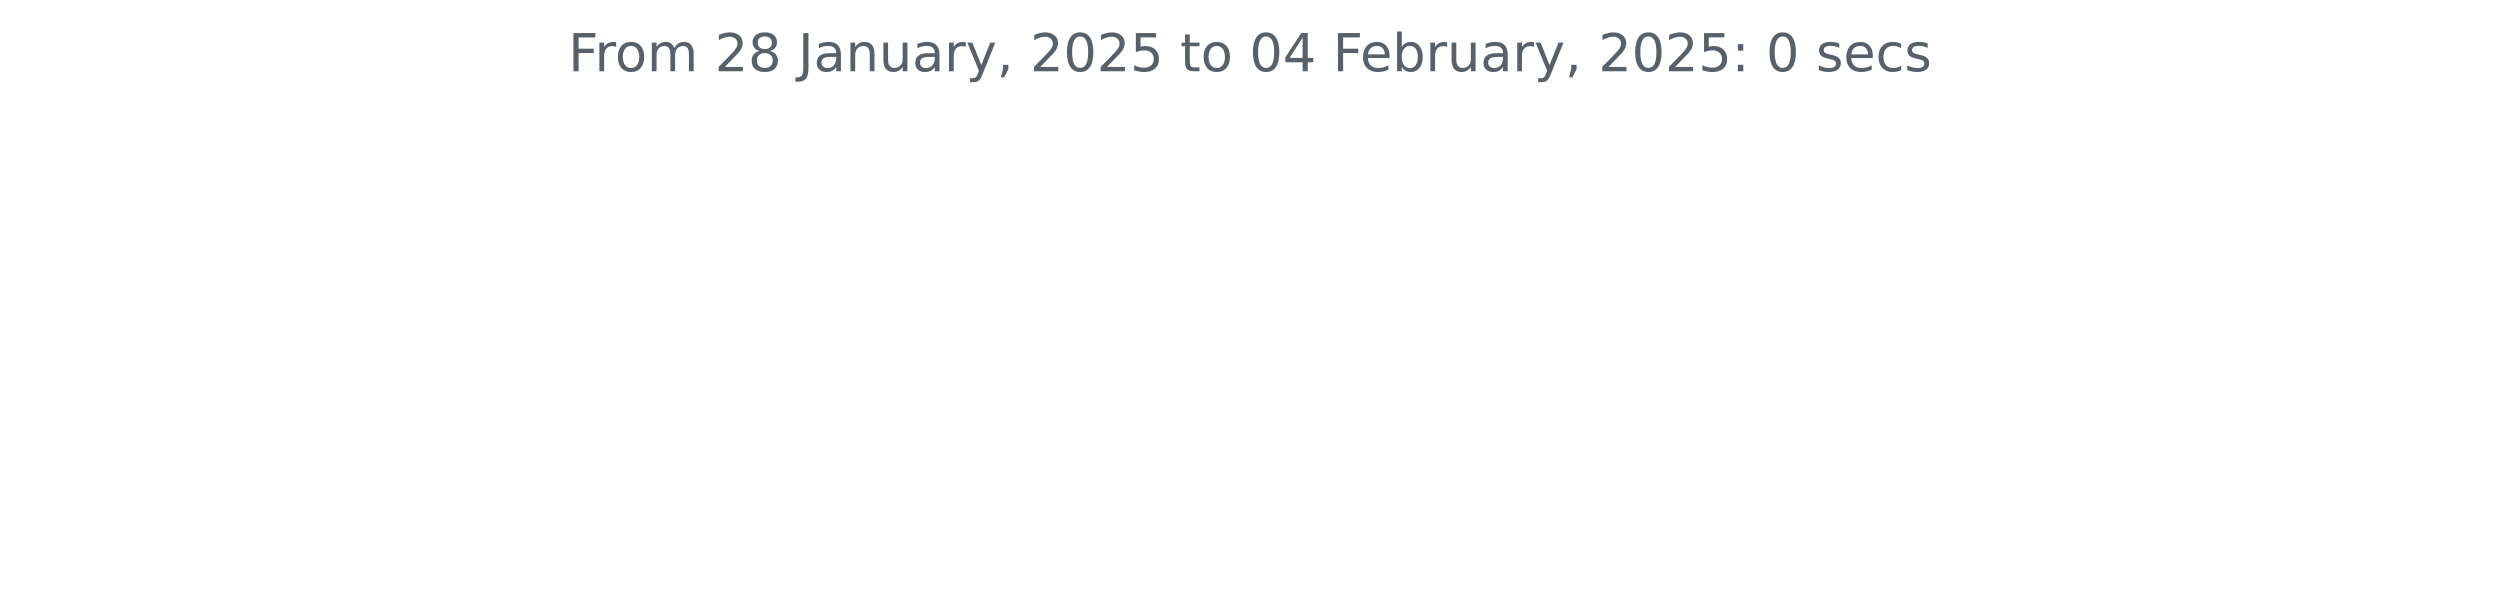
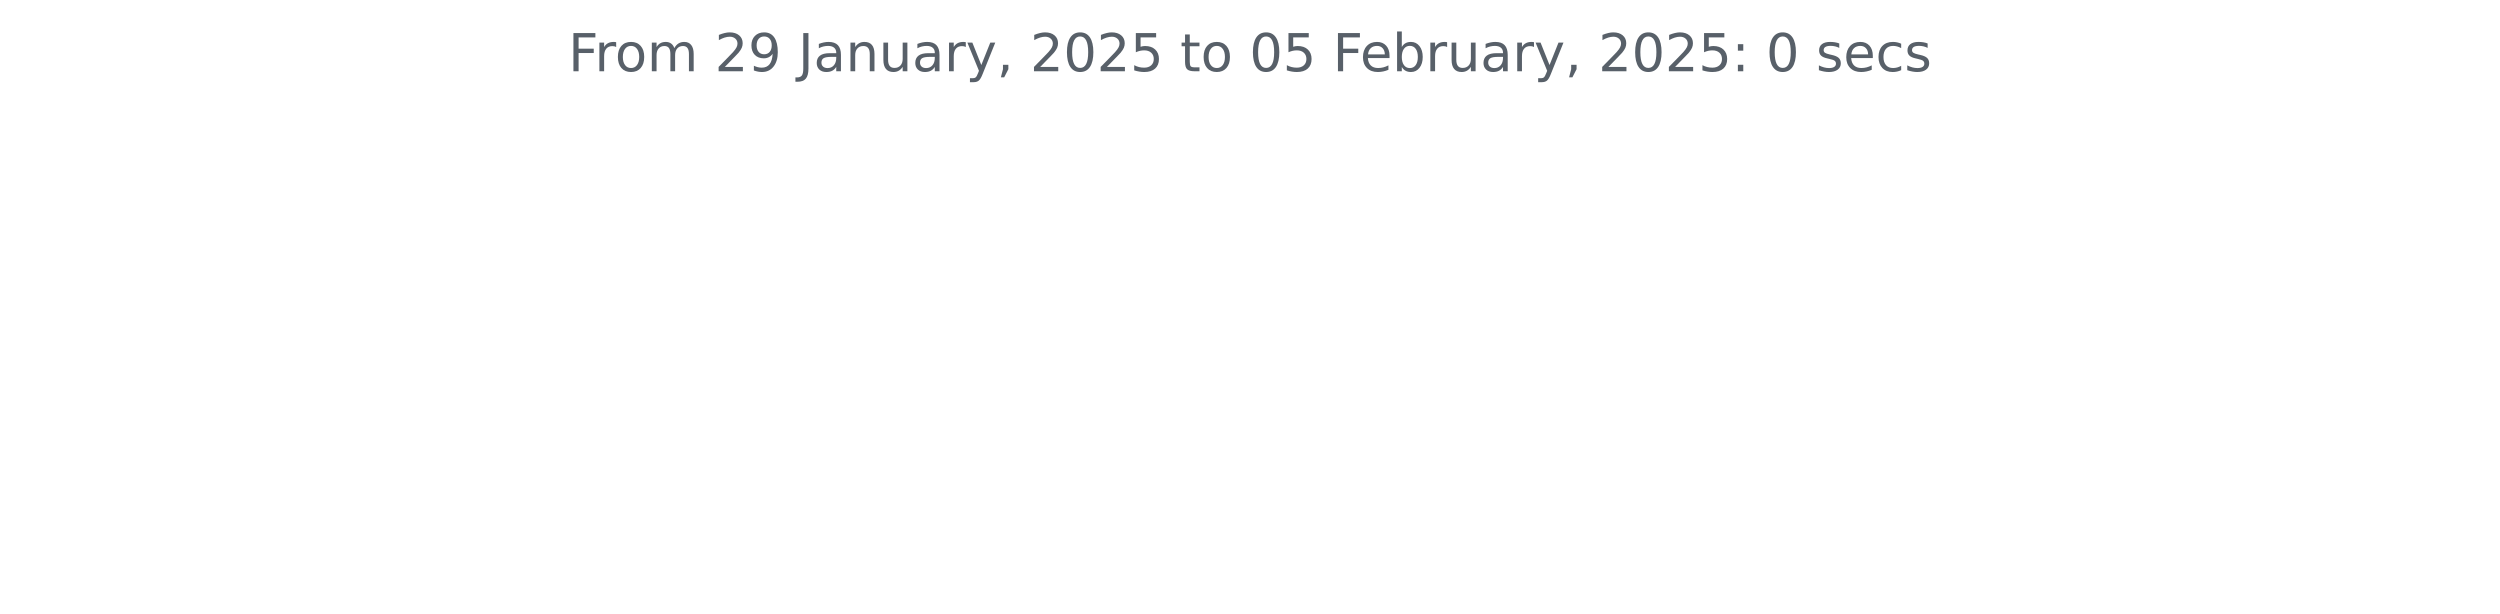
<svg xmlns="http://www.w3.org/2000/svg" xmlns:xlink="http://www.w3.org/1999/xlink" width="572.4pt" height="140.398pt" viewBox="0 0 572.4 140.398" version="1.1">
  <defs>
    <style type="text/css">*{stroke-linejoin: round; stroke-linecap: butt}</style>
  </defs>
  <g id="figure_1">
    <g id="patch_1">
      <path d="M 0 140.398  L 572.4 140.398  L 572.4 0  L 0 0  L 0 140.398  z " style="fill: none" />
    </g>
    <g id="axes_1">
      <g id="matplotlib.axis_1" />
      <g id="matplotlib.axis_2" />
      <g id="text_1">
        <g style="fill: #586069" transform="translate(130.1147 16.31812) scale(0.12 -0.12)">
          <defs>
            <path id="DejaVuSans-46" d="M 628 4666  L 3309 4666  L 3309 4134  L 1259 4134  L 1259 2759  L 3109 2759  L 3109 2228  L 1259 2228  L 1259 0  L 628 0  L 628 4666  z " transform="scale(0.015625)" />
            <path id="DejaVuSans-72" d="M 2631 2963  Q 2534 3019 2420 3045  Q 2306 3072 2169 3072  Q 1681 3072 1420 2755  Q 1159 2438 1159 1844  L 1159 0  L 581 0  L 581 3500  L 1159 3500  L 1159 2956  Q 1341 3275 1631 3429  Q 1922 3584 2338 3584  Q 2397 3584 2469 3576  Q 2541 3569 2628 3553  L 2631 2963  z " transform="scale(0.015625)" />
            <path id="DejaVuSans-6f" d="M 1959 3097  Q 1497 3097 1228 2736  Q 959 2375 959 1747  Q 959 1119 1226 758  Q 1494 397 1959 397  Q 2419 397 2687 759  Q 2956 1122 2956 1747  Q 2956 2369 2687 2733  Q 2419 3097 1959 3097  z M 1959 3584  Q 2709 3584 3137 3096  Q 3566 2609 3566 1747  Q 3566 888 3137 398  Q 2709 -91 1959 -91  Q 1206 -91 779 398  Q 353 888 353 1747  Q 353 2609 779 3096  Q 1206 3584 1959 3584  z " transform="scale(0.015625)" />
            <path id="DejaVuSans-6d" d="M 3328 2828  Q 3544 3216 3844 3400  Q 4144 3584 4550 3584  Q 5097 3584 5394 3201  Q 5691 2819 5691 2113  L 5691 0  L 5113 0  L 5113 2094  Q 5113 2597 4934 2840  Q 4756 3084 4391 3084  Q 3944 3084 3684 2787  Q 3425 2491 3425 1978  L 3425 0  L 2847 0  L 2847 2094  Q 2847 2600 2669 2842  Q 2491 3084 2119 3084  Q 1678 3084 1418 2786  Q 1159 2488 1159 1978  L 1159 0  L 581 0  L 581 3500  L 1159 3500  L 1159 2956  Q 1356 3278 1631 3431  Q 1906 3584 2284 3584  Q 2666 3584 2933 3390  Q 3200 3197 3328 2828  z " transform="scale(0.015625)" />
            <path id="DejaVuSans-20" transform="scale(0.015625)" />
            <path id="DejaVuSans-32" d="M 1228 531  L 3431 531  L 3431 0  L 469 0  L 469 531  Q 828 903 1448 1529  Q 2069 2156 2228 2338  Q 2531 2678 2651 2914  Q 2772 3150 2772 3378  Q 2772 3750 2511 3984  Q 2250 4219 1831 4219  Q 1534 4219 1204 4116  Q 875 4013 500 3803  L 500 4441  Q 881 4594 1212 4672  Q 1544 4750 1819 4750  Q 2544 4750 2975 4387  Q 3406 4025 3406 3419  Q 3406 3131 3298 2873  Q 3191 2616 2906 2266  Q 2828 2175 2409 1742  Q 1991 1309 1228 531  z " transform="scale(0.015625)" />
-             <path id="DejaVuSans-38" d="M 2034 2216  Q 1584 2216 1326 1975  Q 1069 1734 1069 1313  Q 1069 891 1326 650  Q 1584 409 2034 409  Q 2484 409 2743 651  Q 3003 894 3003 1313  Q 3003 1734 2745 1975  Q 2488 2216 2034 2216  z M 1403 2484  Q 997 2584 770 2862  Q 544 3141 544 3541  Q 544 4100 942 4425  Q 1341 4750 2034 4750  Q 2731 4750 3128 4425  Q 3525 4100 3525 3541  Q 3525 3141 3298 2862  Q 3072 2584 2669 2484  Q 3125 2378 3379 2068  Q 3634 1759 3634 1313  Q 3634 634 3220 271  Q 2806 -91 2034 -91  Q 1263 -91 848 271  Q 434 634 434 1313  Q 434 1759 690 2068  Q 947 2378 1403 2484  z M 1172 3481  Q 1172 3119 1398 2916  Q 1625 2713 2034 2713  Q 2441 2713 2670 2916  Q 2900 3119 2900 3481  Q 2900 3844 2670 4047  Q 2441 4250 2034 4250  Q 1625 4250 1398 4047  Q 1172 3844 1172 3481  z " transform="scale(0.015625)" />
+             <path id="DejaVuSans-39" d="M 703 97  L 703 672  Q 941 559 1184 500  Q 1428 441 1663 441  Q 2288 441 2617 861  Q 2947 1281 2994 2138  Q 2813 1869 2534 1725  Q 2256 1581 1919 1581  Q 1219 1581 811 2004  Q 403 2428 403 3163  Q 403 3881 828 4315  Q 1253 4750 1959 4750  Q 2769 4750 3195 4129  Q 3622 3509 3622 2328  Q 3622 1225 3098 567  Q 2575 -91 1691 -91  Q 1453 -91 1209 -44  Q 966 3 703 97  z M 1959 2075  Q 2384 2075 2632 2365  Q 2881 2656 2881 3163  Q 2881 3666 2632 3958  Q 2384 4250 1959 4250  Q 1534 4250 1286 3958  Q 1038 3666 1038 3163  Q 1038 2656 1286 2365  Q 1534 2075 1959 2075  z " transform="scale(0.015625)" />
            <path id="DejaVuSans-4a" d="M 628 4666  L 1259 4666  L 1259 325  Q 1259 -519 939 -900  Q 619 -1281 -91 -1281  L -331 -1281  L -331 -750  L -134 -750  Q 284 -750 456 -515  Q 628 -281 628 325  L 628 4666  z " transform="scale(0.015625)" />
            <path id="DejaVuSans-61" d="M 2194 1759  Q 1497 1759 1228 1600  Q 959 1441 959 1056  Q 959 750 1161 570  Q 1363 391 1709 391  Q 2188 391 2477 730  Q 2766 1069 2766 1631  L 2766 1759  L 2194 1759  z M 3341 1997  L 3341 0  L 2766 0  L 2766 531  Q 2569 213 2275 61  Q 1981 -91 1556 -91  Q 1019 -91 701 211  Q 384 513 384 1019  Q 384 1609 779 1909  Q 1175 2209 1959 2209  L 2766 2209  L 2766 2266  Q 2766 2663 2505 2880  Q 2244 3097 1772 3097  Q 1472 3097 1187 3025  Q 903 2953 641 2809  L 641 3341  Q 956 3463 1253 3523  Q 1550 3584 1831 3584  Q 2591 3584 2966 3190  Q 3341 2797 3341 1997  z " transform="scale(0.015625)" />
            <path id="DejaVuSans-6e" d="M 3513 2113  L 3513 0  L 2938 0  L 2938 2094  Q 2938 2591 2744 2837  Q 2550 3084 2163 3084  Q 1697 3084 1428 2787  Q 1159 2491 1159 1978  L 1159 0  L 581 0  L 581 3500  L 1159 3500  L 1159 2956  Q 1366 3272 1645 3428  Q 1925 3584 2291 3584  Q 2894 3584 3203 3211  Q 3513 2838 3513 2113  z " transform="scale(0.015625)" />
            <path id="DejaVuSans-75" d="M 544 1381  L 544 3500  L 1119 3500  L 1119 1403  Q 1119 906 1312 657  Q 1506 409 1894 409  Q 2359 409 2629 706  Q 2900 1003 2900 1516  L 2900 3500  L 3475 3500  L 3475 0  L 2900 0  L 2900 538  Q 2691 219 2414 64  Q 2138 -91 1772 -91  Q 1169 -91 856 284  Q 544 659 544 1381  z M 1991 3584  L 1991 3584  z " transform="scale(0.015625)" />
            <path id="DejaVuSans-79" d="M 2059 -325  Q 1816 -950 1584 -1140  Q 1353 -1331 966 -1331  L 506 -1331  L 506 -850  L 844 -850  Q 1081 -850 1212 -737  Q 1344 -625 1503 -206  L 1606 56  L 191 3500  L 800 3500  L 1894 763  L 2988 3500  L 3597 3500  L 2059 -325  z " transform="scale(0.015625)" />
            <path id="DejaVuSans-2c" d="M 750 794  L 1409 794  L 1409 256  L 897 -744  L 494 -744  L 750 256  L 750 794  z " transform="scale(0.015625)" />
            <path id="DejaVuSans-30" d="M 2034 4250  Q 1547 4250 1301 3770  Q 1056 3291 1056 2328  Q 1056 1369 1301 889  Q 1547 409 2034 409  Q 2525 409 2770 889  Q 3016 1369 3016 2328  Q 3016 3291 2770 3770  Q 2525 4250 2034 4250  z M 2034 4750  Q 2819 4750 3233 4129  Q 3647 3509 3647 2328  Q 3647 1150 3233 529  Q 2819 -91 2034 -91  Q 1250 -91 836 529  Q 422 1150 422 2328  Q 422 3509 836 4129  Q 1250 4750 2034 4750  z " transform="scale(0.015625)" />
            <path id="DejaVuSans-35" d="M 691 4666  L 3169 4666  L 3169 4134  L 1269 4134  L 1269 2991  Q 1406 3038 1543 3061  Q 1681 3084 1819 3084  Q 2600 3084 3056 2656  Q 3513 2228 3513 1497  Q 3513 744 3044 326  Q 2575 -91 1722 -91  Q 1428 -91 1123 -41  Q 819 9 494 109  L 494 744  Q 775 591 1075 516  Q 1375 441 1709 441  Q 2250 441 2565 725  Q 2881 1009 2881 1497  Q 2881 1984 2565 2268  Q 2250 2553 1709 2553  Q 1456 2553 1204 2497  Q 953 2441 691 2322  L 691 4666  z " transform="scale(0.015625)" />
            <path id="DejaVuSans-74" d="M 1172 4494  L 1172 3500  L 2356 3500  L 2356 3053  L 1172 3053  L 1172 1153  Q 1172 725 1289 603  Q 1406 481 1766 481  L 2356 481  L 2356 0  L 1766 0  Q 1100 0 847 248  Q 594 497 594 1153  L 594 3053  L 172 3053  L 172 3500  L 594 3500  L 594 4494  L 1172 4494  z " transform="scale(0.015625)" />
-             <path id="DejaVuSans-34" d="M 2419 4116  L 825 1625  L 2419 1625  L 2419 4116  z M 2253 4666  L 3047 4666  L 3047 1625  L 3713 1625  L 3713 1100  L 3047 1100  L 3047 0  L 2419 0  L 2419 1100  L 313 1100  L 313 1709  L 2253 4666  z " transform="scale(0.015625)" />
            <path id="DejaVuSans-65" d="M 3597 1894  L 3597 1613  L 953 1613  Q 991 1019 1311 708  Q 1631 397 2203 397  Q 2534 397 2845 478  Q 3156 559 3463 722  L 3463 178  Q 3153 47 2828 -22  Q 2503 -91 2169 -91  Q 1331 -91 842 396  Q 353 884 353 1716  Q 353 2575 817 3079  Q 1281 3584 2069 3584  Q 2775 3584 3186 3129  Q 3597 2675 3597 1894  z M 3022 2063  Q 3016 2534 2758 2815  Q 2500 3097 2075 3097  Q 1594 3097 1305 2825  Q 1016 2553 972 2059  L 3022 2063  z " transform="scale(0.015625)" />
            <path id="DejaVuSans-62" d="M 3116 1747  Q 3116 2381 2855 2742  Q 2594 3103 2138 3103  Q 1681 3103 1420 2742  Q 1159 2381 1159 1747  Q 1159 1113 1420 752  Q 1681 391 2138 391  Q 2594 391 2855 752  Q 3116 1113 3116 1747  z M 1159 2969  Q 1341 3281 1617 3432  Q 1894 3584 2278 3584  Q 2916 3584 3314 3078  Q 3713 2572 3713 1747  Q 3713 922 3314 415  Q 2916 -91 2278 -91  Q 1894 -91 1617 61  Q 1341 213 1159 525  L 1159 0  L 581 0  L 581 4863  L 1159 4863  L 1159 2969  z " transform="scale(0.015625)" />
            <path id="DejaVuSans-3a" d="M 750 794  L 1409 794  L 1409 0  L 750 0  L 750 794  z M 750 3309  L 1409 3309  L 1409 2516  L 750 2516  L 750 3309  z " transform="scale(0.015625)" />
            <path id="DejaVuSans-73" d="M 2834 3397  L 2834 2853  Q 2591 2978 2328 3040  Q 2066 3103 1784 3103  Q 1356 3103 1142 2972  Q 928 2841 928 2578  Q 928 2378 1081 2264  Q 1234 2150 1697 2047  L 1894 2003  Q 2506 1872 2764 1633  Q 3022 1394 3022 966  Q 3022 478 2636 193  Q 2250 -91 1575 -91  Q 1294 -91 989 -36  Q 684 19 347 128  L 347 722  Q 666 556 975 473  Q 1284 391 1588 391  Q 1994 391 2212 530  Q 2431 669 2431 922  Q 2431 1156 2273 1281  Q 2116 1406 1581 1522  L 1381 1569  Q 847 1681 609 1914  Q 372 2147 372 2553  Q 372 3047 722 3315  Q 1072 3584 1716 3584  Q 2034 3584 2315 3537  Q 2597 3491 2834 3397  z " transform="scale(0.015625)" />
            <path id="DejaVuSans-63" d="M 3122 3366  L 3122 2828  Q 2878 2963 2633 3030  Q 2388 3097 2138 3097  Q 1578 3097 1268 2742  Q 959 2388 959 1747  Q 959 1106 1268 751  Q 1578 397 2138 397  Q 2388 397 2633 464  Q 2878 531 3122 666  L 3122 134  Q 2881 22 2623 -34  Q 2366 -91 2075 -91  Q 1284 -91 818 406  Q 353 903 353 1747  Q 353 2603 823 3093  Q 1294 3584 2113 3584  Q 2378 3584 2631 3529  Q 2884 3475 3122 3366  z " transform="scale(0.015625)" />
          </defs>
          <use xlink:href="#DejaVuSans-46" />
          <use xlink:href="#DejaVuSans-72" x="50.27" />
          <use xlink:href="#DejaVuSans-6f" x="89.133" />
          <use xlink:href="#DejaVuSans-6d" x="150.314" />
          <use xlink:href="#DejaVuSans-20" x="247.727" />
          <use xlink:href="#DejaVuSans-32" x="279.514" />
-           <use xlink:href="#DejaVuSans-38" x="343.137" />
+           <use xlink:href="#DejaVuSans-39" x="343.137" />
          <use xlink:href="#DejaVuSans-20" x="406.76" />
          <use xlink:href="#DejaVuSans-4a" x="438.547" />
          <use xlink:href="#DejaVuSans-61" x="468.039" />
          <use xlink:href="#DejaVuSans-6e" x="529.318" />
          <use xlink:href="#DejaVuSans-75" x="592.697" />
          <use xlink:href="#DejaVuSans-61" x="656.076" />
          <use xlink:href="#DejaVuSans-72" x="717.355" />
          <use xlink:href="#DejaVuSans-79" x="758.469" />
          <use xlink:href="#DejaVuSans-2c" x="817.648" />
          <use xlink:href="#DejaVuSans-20" x="849.436" />
          <use xlink:href="#DejaVuSans-32" x="881.223" />
          <use xlink:href="#DejaVuSans-30" x="944.846" />
          <use xlink:href="#DejaVuSans-32" x="1008.469" />
          <use xlink:href="#DejaVuSans-35" x="1072.092" />
          <use xlink:href="#DejaVuSans-20" x="1135.715" />
          <use xlink:href="#DejaVuSans-74" x="1167.502" />
          <use xlink:href="#DejaVuSans-6f" x="1206.711" />
          <use xlink:href="#DejaVuSans-20" x="1267.893" />
          <use xlink:href="#DejaVuSans-30" x="1299.68" />
-           <use xlink:href="#DejaVuSans-34" x="1363.303" />
+           <use xlink:href="#DejaVuSans-35" x="1363.303" />
          <use xlink:href="#DejaVuSans-20" x="1426.926" />
          <use xlink:href="#DejaVuSans-46" x="1458.713" />
          <use xlink:href="#DejaVuSans-65" x="1510.732" />
          <use xlink:href="#DejaVuSans-62" x="1572.256" />
          <use xlink:href="#DejaVuSans-72" x="1635.732" />
          <use xlink:href="#DejaVuSans-75" x="1676.846" />
          <use xlink:href="#DejaVuSans-61" x="1740.225" />
          <use xlink:href="#DejaVuSans-72" x="1801.504" />
          <use xlink:href="#DejaVuSans-79" x="1842.617" />
          <use xlink:href="#DejaVuSans-2c" x="1901.797" />
          <use xlink:href="#DejaVuSans-20" x="1933.584" />
          <use xlink:href="#DejaVuSans-32" x="1965.371" />
          <use xlink:href="#DejaVuSans-30" x="2028.994" />
          <use xlink:href="#DejaVuSans-32" x="2092.617" />
          <use xlink:href="#DejaVuSans-35" x="2156.24" />
          <use xlink:href="#DejaVuSans-3a" x="2219.863" />
          <use xlink:href="#DejaVuSans-20" x="2253.555" />
          <use xlink:href="#DejaVuSans-30" x="2285.342" />
          <use xlink:href="#DejaVuSans-20" x="2348.965" />
          <use xlink:href="#DejaVuSans-73" x="2380.752" />
          <use xlink:href="#DejaVuSans-65" x="2432.852" />
          <use xlink:href="#DejaVuSans-63" x="2494.375" />
          <use xlink:href="#DejaVuSans-73" x="2549.355" />
        </g>
      </g>
    </g>
  </g>
</svg>
